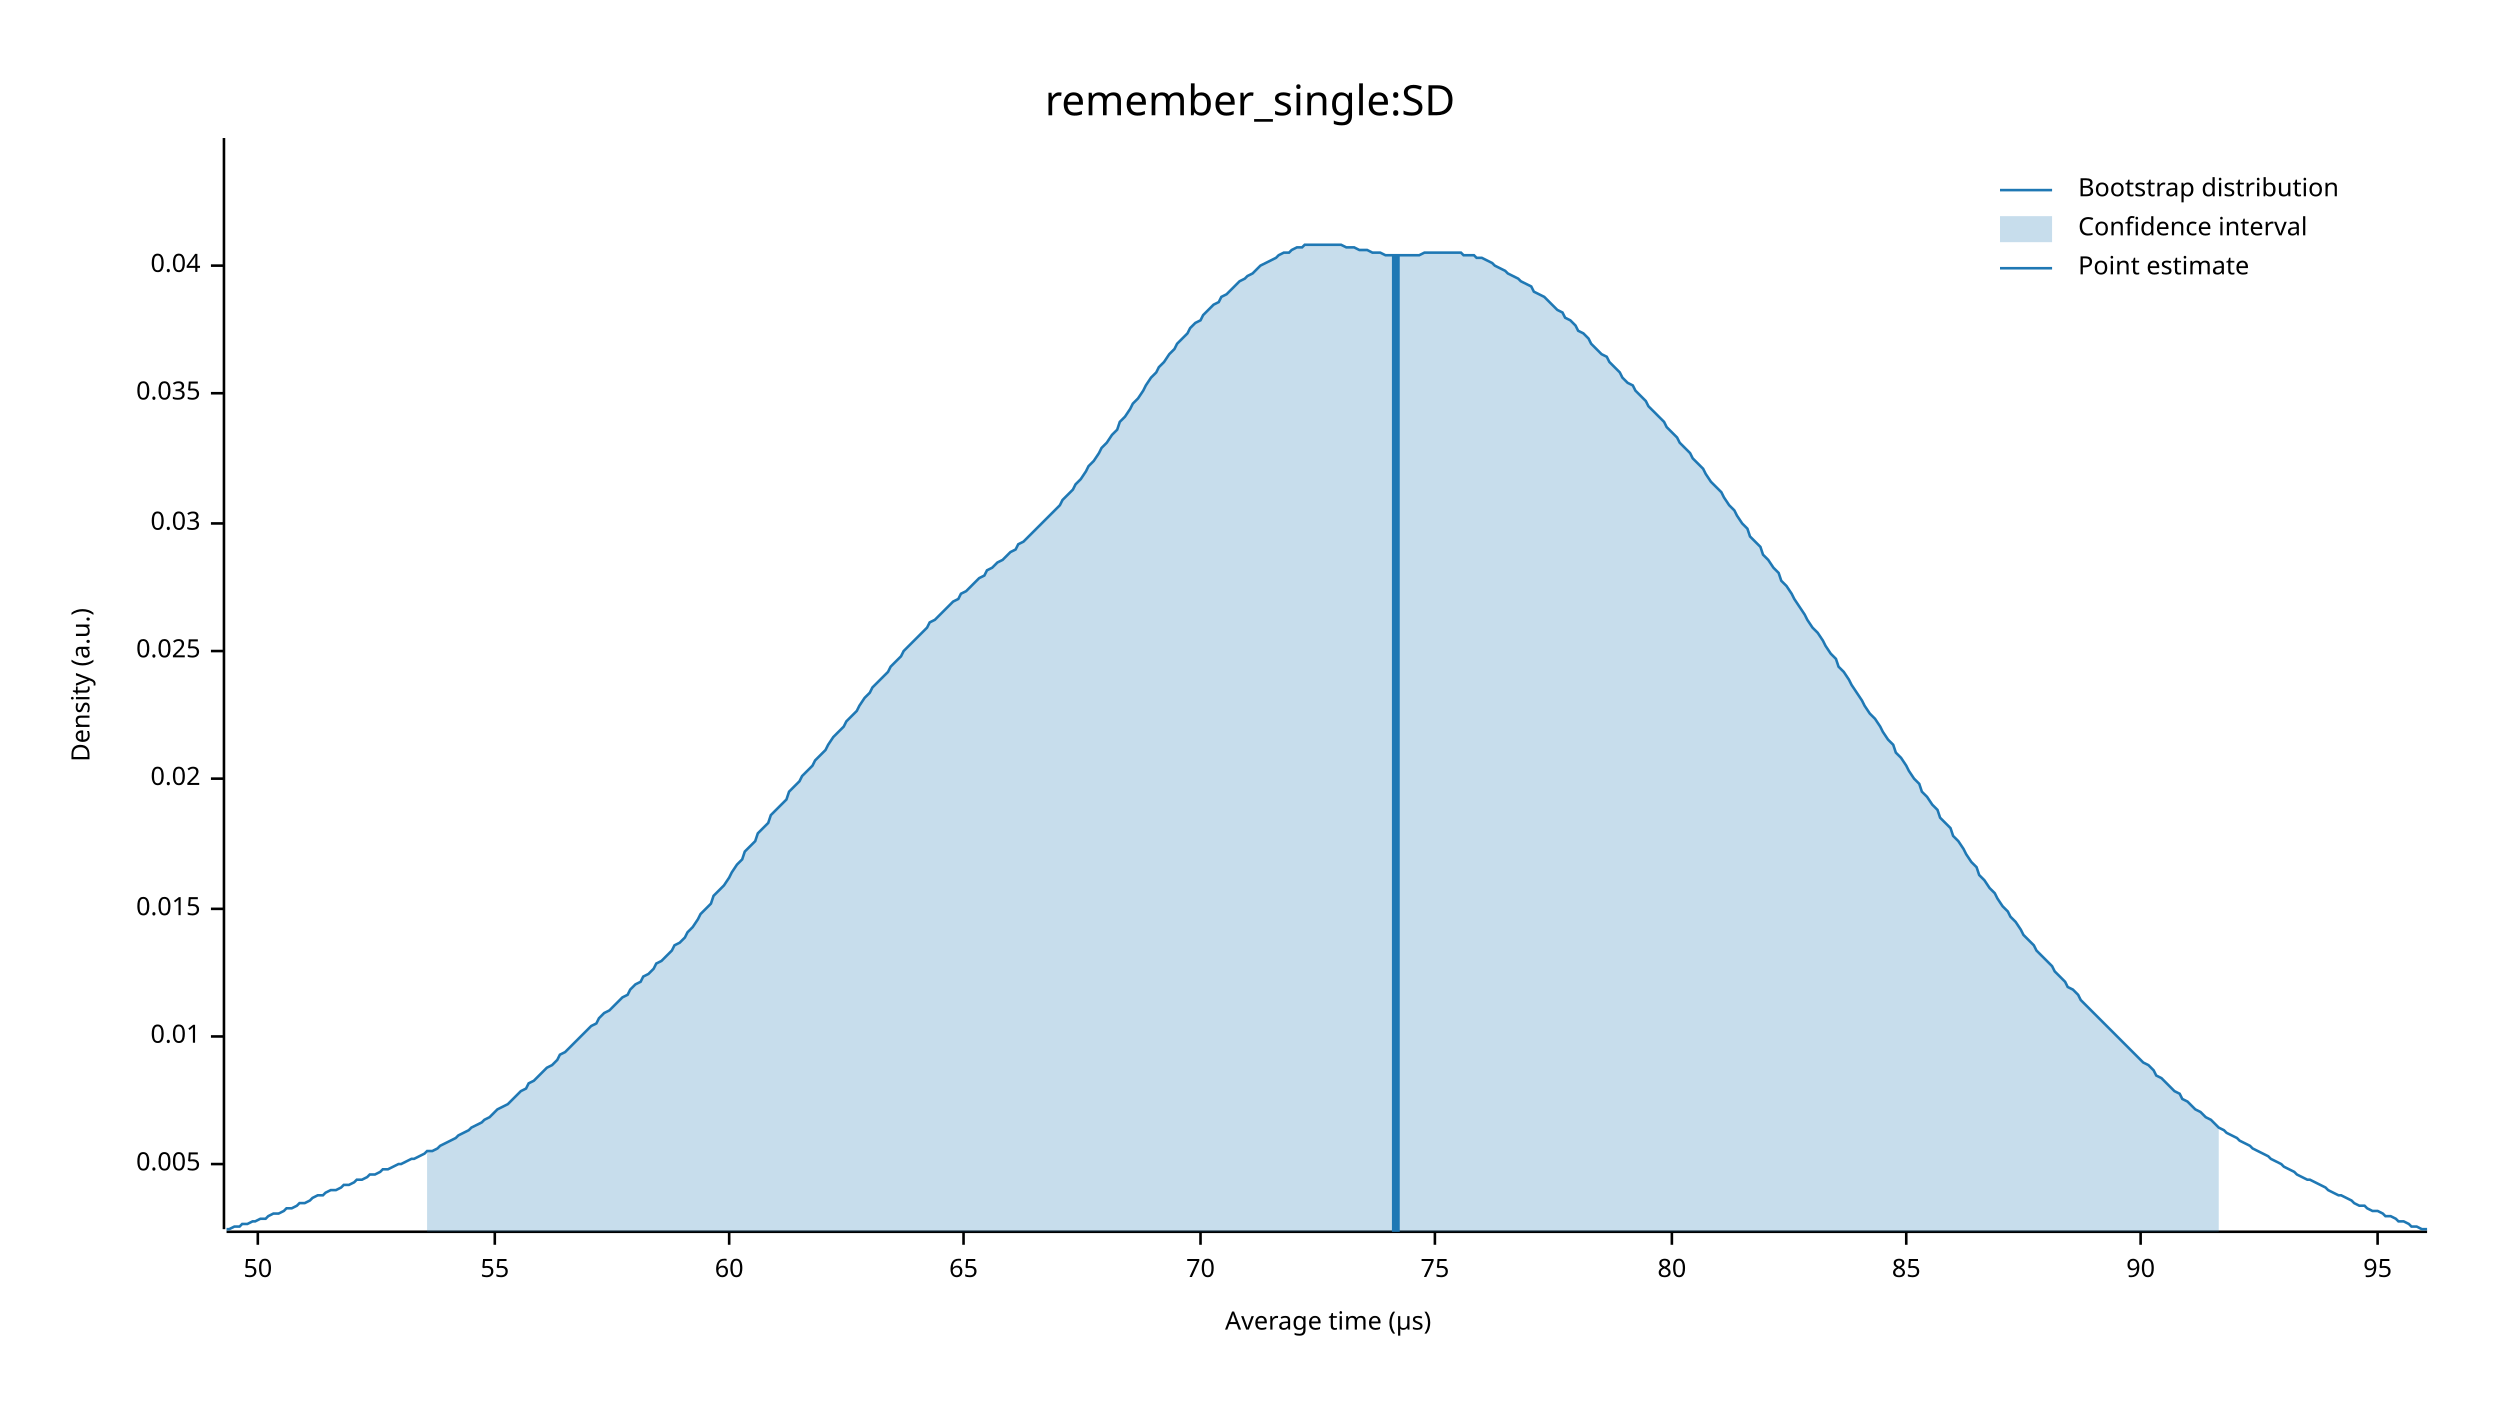
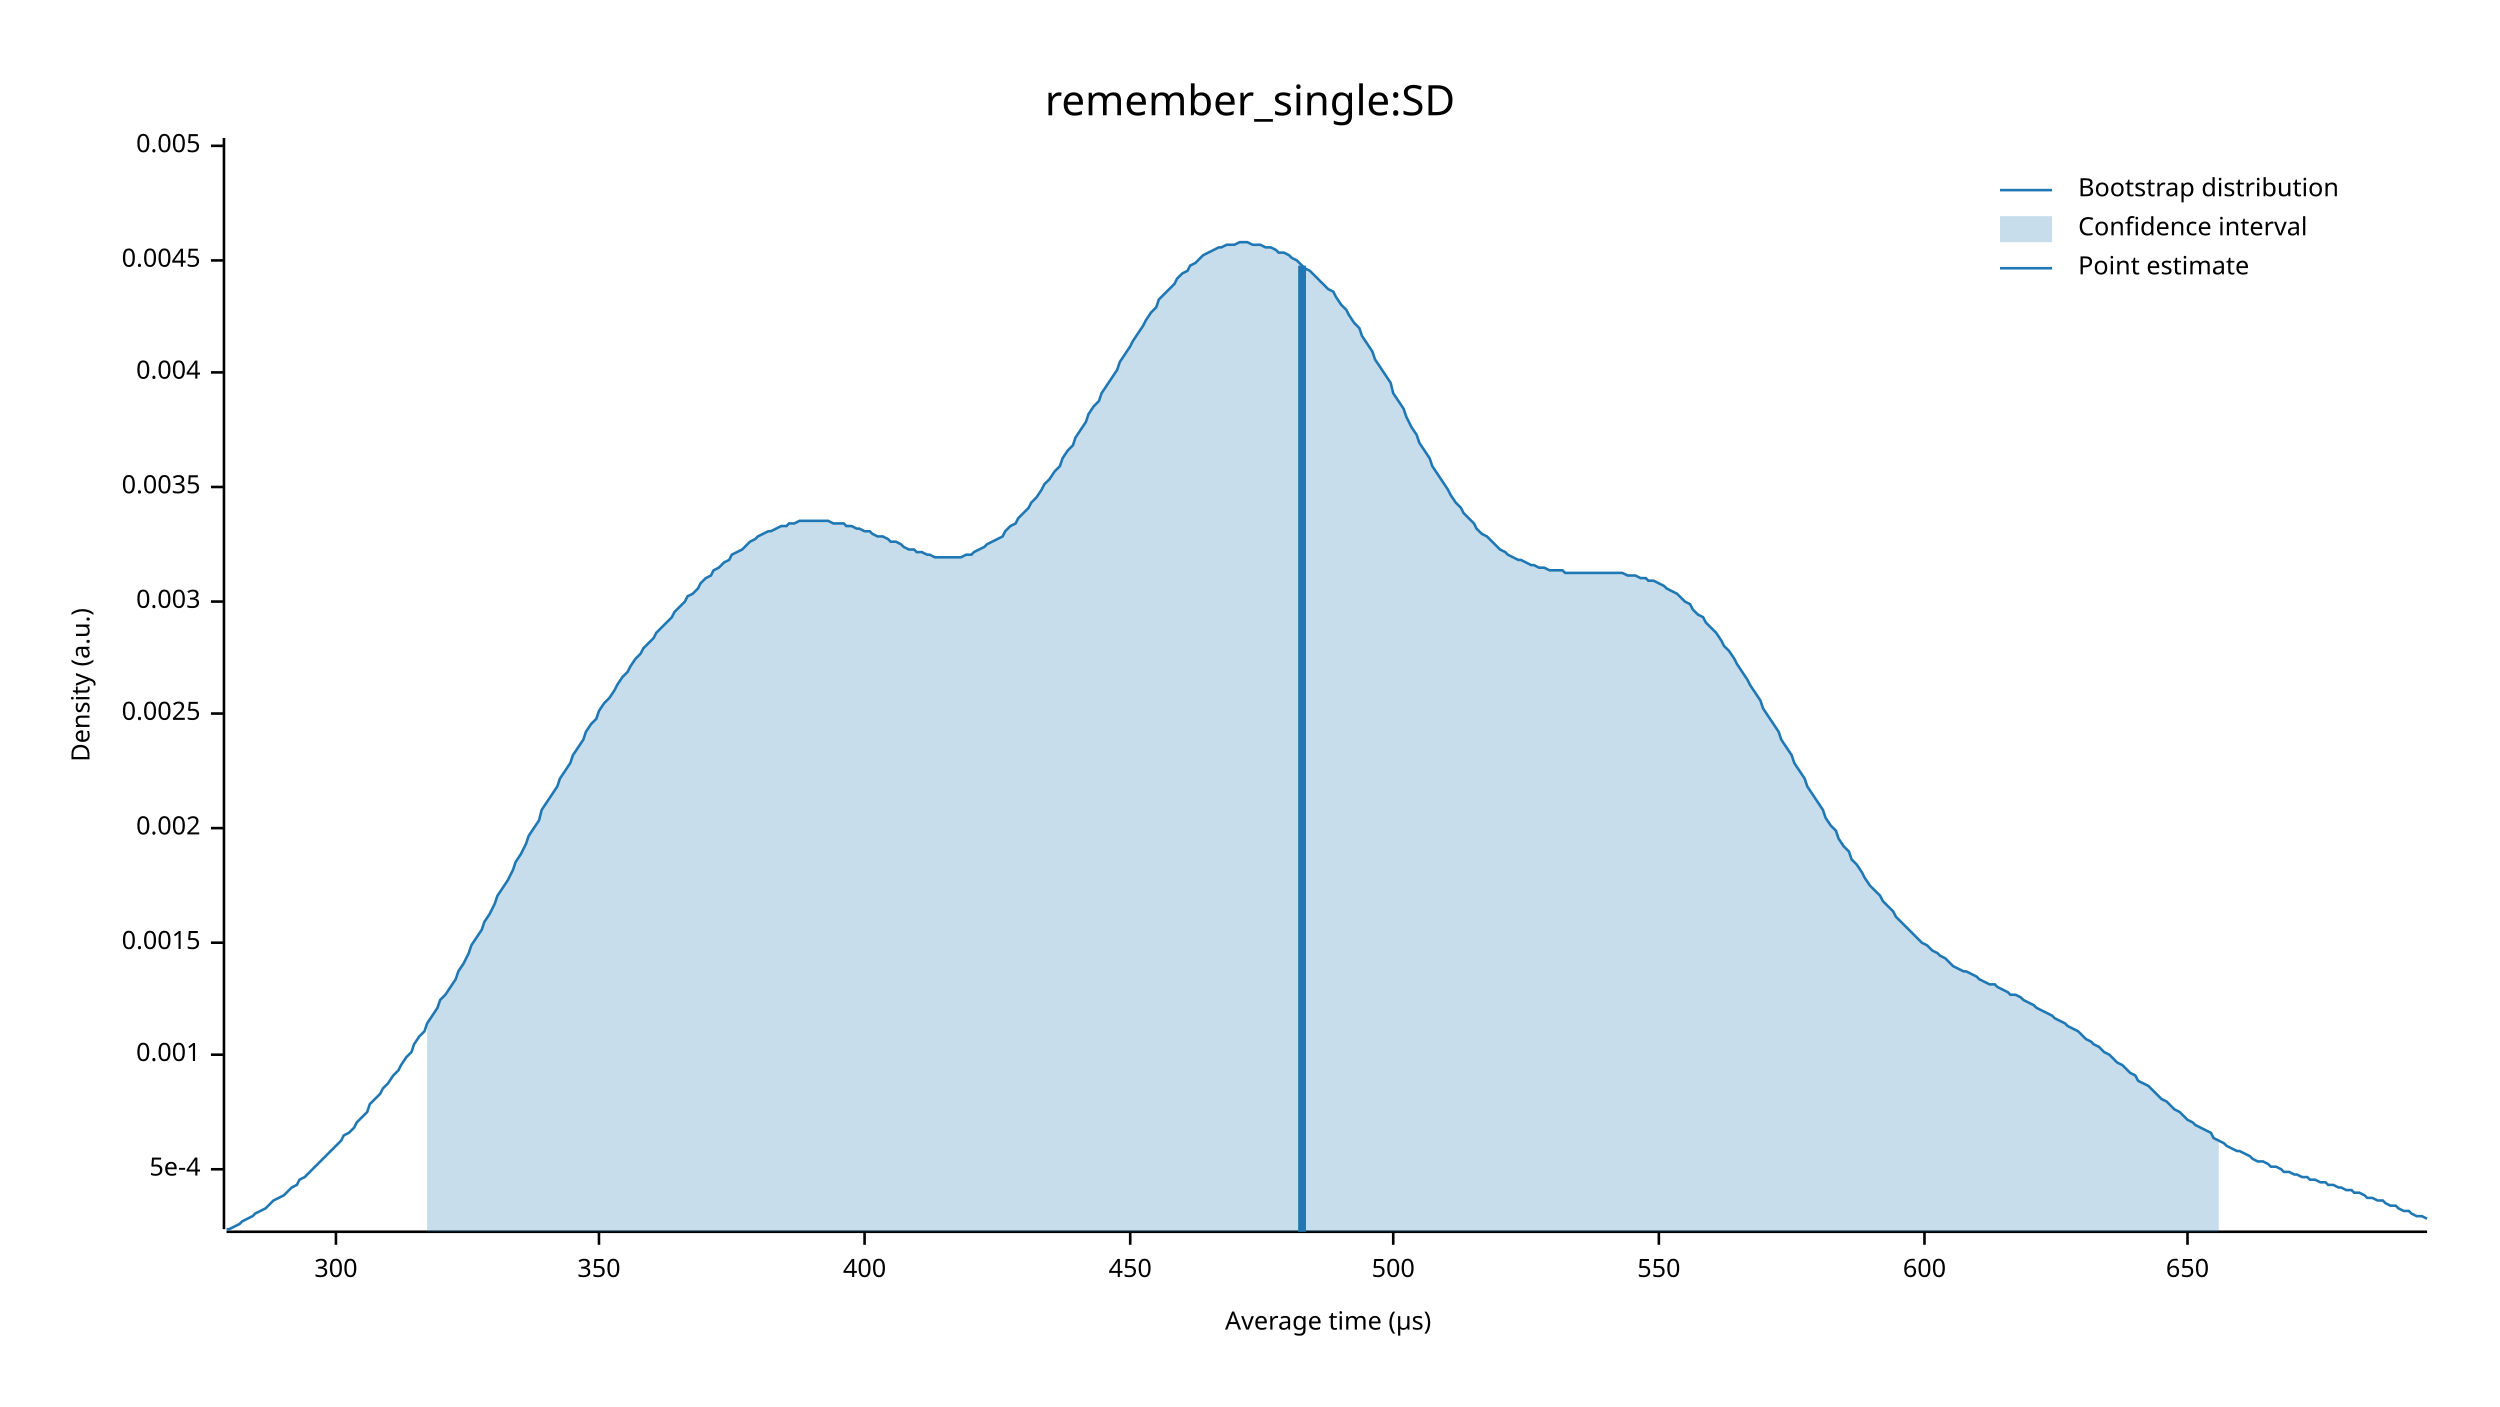
<svg xmlns="http://www.w3.org/2000/svg" width="960" height="540" viewBox="0 0 960 540">
  <text x="480" y="32" dy="0.76em" text-anchor="middle" font-family="sans-serif" font-size="16.129" opacity="1" fill="#000000">
remember_single:SD
</text>
  <text x="27" y="263" dy="0.76em" text-anchor="middle" font-family="sans-serif" font-size="9.677" opacity="1" fill="#000000" transform="rotate(270, 27, 263)">
Density (a.u.)
</text>
  <text x="510" y="513" dy="-0.5ex" text-anchor="middle" font-family="sans-serif" font-size="9.677" opacity="1" fill="#000000">
Average time (µs)
</text>
  <polyline fill="none" opacity="1" stroke="#000000" stroke-width="1" points="86,53 86,472 " />
-   <text x="77" y="447" dy="0.5ex" text-anchor="end" font-family="sans-serif" font-size="9.677" opacity="1" fill="#000000">
+   <text x="77" y="449" dy="0.5ex" text-anchor="end" font-family="sans-serif" font-size="9.677" opacity="1" fill="#000000">
+ 5e-4
+ </text>
+   <polyline fill="none" opacity="1" stroke="#000000" stroke-width="1" points="81,449 86,449 " />
+   <text x="77" y="405" dy="0.5ex" text-anchor="end" font-family="sans-serif" font-size="9.677" opacity="1" fill="#000000">
+ 0.001
+ </text>
+   <polyline fill="none" opacity="1" stroke="#000000" stroke-width="1" points="81,405 86,405 " />
+   <text x="77" y="362" dy="0.5ex" text-anchor="end" font-family="sans-serif" font-size="9.677" opacity="1" fill="#000000">
+ 0.0015
+ </text>
+   <polyline fill="none" opacity="1" stroke="#000000" stroke-width="1" points="81,362 86,362 " />
+   <text x="77" y="318" dy="0.5ex" text-anchor="end" font-family="sans-serif" font-size="9.677" opacity="1" fill="#000000">
+ 0.002
+ </text>
+   <polyline fill="none" opacity="1" stroke="#000000" stroke-width="1" points="81,318 86,318 " />
+   <text x="77" y="274" dy="0.5ex" text-anchor="end" font-family="sans-serif" font-size="9.677" opacity="1" fill="#000000">
+ 0.0025
+ </text>
+   <polyline fill="none" opacity="1" stroke="#000000" stroke-width="1" points="81,274 86,274 " />
+   <text x="77" y="231" dy="0.5ex" text-anchor="end" font-family="sans-serif" font-size="9.677" opacity="1" fill="#000000">
+ 0.003
+ </text>
+   <polyline fill="none" opacity="1" stroke="#000000" stroke-width="1" points="81,231 86,231 " />
+   <text x="77" y="187" dy="0.5ex" text-anchor="end" font-family="sans-serif" font-size="9.677" opacity="1" fill="#000000">
+ 0.0035
+ </text>
+   <polyline fill="none" opacity="1" stroke="#000000" stroke-width="1" points="81,187 86,187 " />
+   <text x="77" y="143" dy="0.5ex" text-anchor="end" font-family="sans-serif" font-size="9.677" opacity="1" fill="#000000">
+ 0.004
+ </text>
+   <polyline fill="none" opacity="1" stroke="#000000" stroke-width="1" points="81,143 86,143 " />
+   <text x="77" y="100" dy="0.5ex" text-anchor="end" font-family="sans-serif" font-size="9.677" opacity="1" fill="#000000">
+ 0.0045
+ </text>
+   <polyline fill="none" opacity="1" stroke="#000000" stroke-width="1" points="81,100 86,100 " />
+   <text x="77" y="56" dy="0.5ex" text-anchor="end" font-family="sans-serif" font-size="9.677" opacity="1" fill="#000000">
0.005
</text>
-   <polyline fill="none" opacity="1" stroke="#000000" stroke-width="1" points="81,447 86,447 " />
-   <text x="77" y="398" dy="0.5ex" text-anchor="end" font-family="sans-serif" font-size="9.677" opacity="1" fill="#000000">
- 0.01
+   <polyline fill="none" opacity="1" stroke="#000000" stroke-width="1" points="81,56 86,56 " />
+   <polyline fill="none" opacity="1" stroke="#000000" stroke-width="1" points="87,473 932,473 " />
+   <text x="129" y="483" dy="0.76em" text-anchor="middle" font-family="sans-serif" font-size="9.677" opacity="1" fill="#000000">
+ 300
</text>
-   <polyline fill="none" opacity="1" stroke="#000000" stroke-width="1" points="81,398 86,398 " />
-   <text x="77" y="349" dy="0.5ex" text-anchor="end" font-family="sans-serif" font-size="9.677" opacity="1" fill="#000000">
- 0.015
+   <polyline fill="none" opacity="1" stroke="#000000" stroke-width="1" points="129,473 129,478 " />
+   <text x="230" y="483" dy="0.76em" text-anchor="middle" font-family="sans-serif" font-size="9.677" opacity="1" fill="#000000">
+ 350
</text>
-   <polyline fill="none" opacity="1" stroke="#000000" stroke-width="1" points="81,349 86,349 " />
-   <text x="77" y="299" dy="0.5ex" text-anchor="end" font-family="sans-serif" font-size="9.677" opacity="1" fill="#000000">
- 0.02
+   <polyline fill="none" opacity="1" stroke="#000000" stroke-width="1" points="230,473 230,478 " />
+   <text x="332" y="483" dy="0.76em" text-anchor="middle" font-family="sans-serif" font-size="9.677" opacity="1" fill="#000000">
+ 400
</text>
-   <polyline fill="none" opacity="1" stroke="#000000" stroke-width="1" points="81,299 86,299 " />
-   <text x="77" y="250" dy="0.5ex" text-anchor="end" font-family="sans-serif" font-size="9.677" opacity="1" fill="#000000">
- 0.025
+   <polyline fill="none" opacity="1" stroke="#000000" stroke-width="1" points="332,473 332,478 " />
+   <text x="434" y="483" dy="0.76em" text-anchor="middle" font-family="sans-serif" font-size="9.677" opacity="1" fill="#000000">
+ 450
</text>
-   <polyline fill="none" opacity="1" stroke="#000000" stroke-width="1" points="81,250 86,250 " />
-   <text x="77" y="201" dy="0.5ex" text-anchor="end" font-family="sans-serif" font-size="9.677" opacity="1" fill="#000000">
- 0.03
+   <polyline fill="none" opacity="1" stroke="#000000" stroke-width="1" points="434,473 434,478 " />
+   <text x="535" y="483" dy="0.76em" text-anchor="middle" font-family="sans-serif" font-size="9.677" opacity="1" fill="#000000">
+ 500
</text>
-   <polyline fill="none" opacity="1" stroke="#000000" stroke-width="1" points="81,201 86,201 " />
-   <text x="77" y="151" dy="0.5ex" text-anchor="end" font-family="sans-serif" font-size="9.677" opacity="1" fill="#000000">
- 0.035
+   <polyline fill="none" opacity="1" stroke="#000000" stroke-width="1" points="535,473 535,478 " />
+   <text x="637" y="483" dy="0.76em" text-anchor="middle" font-family="sans-serif" font-size="9.677" opacity="1" fill="#000000">
+ 550
</text>
-   <polyline fill="none" opacity="1" stroke="#000000" stroke-width="1" points="81,151 86,151 " />
-   <text x="77" y="102" dy="0.5ex" text-anchor="end" font-family="sans-serif" font-size="9.677" opacity="1" fill="#000000">
- 0.04
+   <polyline fill="none" opacity="1" stroke="#000000" stroke-width="1" points="637,473 637,478 " />
+   <text x="739" y="483" dy="0.76em" text-anchor="middle" font-family="sans-serif" font-size="9.677" opacity="1" fill="#000000">
+ 600
</text>
-   <polyline fill="none" opacity="1" stroke="#000000" stroke-width="1" points="81,102 86,102 " />
-   <polyline fill="none" opacity="1" stroke="#000000" stroke-width="1" points="87,473 932,473 " />
-   <text x="99" y="483" dy="0.76em" text-anchor="middle" font-family="sans-serif" font-size="9.677" opacity="1" fill="#000000">
- 50
+   <polyline fill="none" opacity="1" stroke="#000000" stroke-width="1" points="739,473 739,478 " />
+   <text x="840" y="483" dy="0.76em" text-anchor="middle" font-family="sans-serif" font-size="9.677" opacity="1" fill="#000000">
+ 650
</text>
-   <polyline fill="none" opacity="1" stroke="#000000" stroke-width="1" points="99,473 99,478 " />
-   <text x="190" y="483" dy="0.76em" text-anchor="middle" font-family="sans-serif" font-size="9.677" opacity="1" fill="#000000">
- 55
- </text>
-   <polyline fill="none" opacity="1" stroke="#000000" stroke-width="1" points="190,473 190,478 " />
-   <text x="280" y="483" dy="0.76em" text-anchor="middle" font-family="sans-serif" font-size="9.677" opacity="1" fill="#000000">
- 60
- </text>
-   <polyline fill="none" opacity="1" stroke="#000000" stroke-width="1" points="280,473 280,478 " />
-   <text x="370" y="483" dy="0.76em" text-anchor="middle" font-family="sans-serif" font-size="9.677" opacity="1" fill="#000000">
- 65
- </text>
-   <polyline fill="none" opacity="1" stroke="#000000" stroke-width="1" points="370,473 370,478 " />
-   <text x="461" y="483" dy="0.76em" text-anchor="middle" font-family="sans-serif" font-size="9.677" opacity="1" fill="#000000">
- 70
- </text>
-   <polyline fill="none" opacity="1" stroke="#000000" stroke-width="1" points="461,473 461,478 " />
-   <text x="551" y="483" dy="0.76em" text-anchor="middle" font-family="sans-serif" font-size="9.677" opacity="1" fill="#000000">
- 75
- </text>
-   <polyline fill="none" opacity="1" stroke="#000000" stroke-width="1" points="551,473 551,478 " />
-   <text x="642" y="483" dy="0.76em" text-anchor="middle" font-family="sans-serif" font-size="9.677" opacity="1" fill="#000000">
- 80
- </text>
-   <polyline fill="none" opacity="1" stroke="#000000" stroke-width="1" points="642,473 642,478 " />
-   <text x="732" y="483" dy="0.76em" text-anchor="middle" font-family="sans-serif" font-size="9.677" opacity="1" fill="#000000">
- 85
- </text>
-   <polyline fill="none" opacity="1" stroke="#000000" stroke-width="1" points="732,473 732,478 " />
-   <text x="822" y="483" dy="0.76em" text-anchor="middle" font-family="sans-serif" font-size="9.677" opacity="1" fill="#000000">
- 90
- </text>
-   <polyline fill="none" opacity="1" stroke="#000000" stroke-width="1" points="822,473 822,478 " />
-   <text x="913" y="483" dy="0.76em" text-anchor="middle" font-family="sans-serif" font-size="9.677" opacity="1" fill="#000000">
- 95
- </text>
-   <polyline fill="none" opacity="1" stroke="#000000" stroke-width="1" points="913,473 913,478 " />
-   <polyline fill="none" opacity="1" stroke="#1F78B4" stroke-width="1" points="87,472 88,472 90,471 92,471 93,470 95,470 97,469 98,469 100,468 102,468 103,467 105,466 107,466 109,465 110,464 112,464 114,463 115,462 117,462 119,461 120,460 122,459 124,459 125,458 127,457 129,457 131,456 132,455 134,455 136,454 137,453 139,453 141,452 142,451 144,451 146,450 147,449 149,449 151,448 153,447 154,447 156,446 158,445 159,445 161,444 163,443 164,442 166,442 168,441 169,440 171,439 173,438 175,437 176,436 178,435 180,434 181,433 183,432 185,431 186,430 188,429 190,427 191,426 193,425 195,424 197,422 198,421 200,419 202,418 203,416 205,415 207,413 208,412 210,410 212,409 214,407 215,405 217,404 219,402 220,401 222,399 224,397 225,396 227,394 229,393 230,391 232,389 234,388 236,386 237,385 239,383 241,382 242,380 244,378 246,377 247,375 249,374 251,372 252,370 254,369 256,367 258,365 259,363 261,362 263,360 264,358 266,356 268,353 269,351 271,349 273,347 274,344 276,342 278,340 280,337 281,335 283,332 285,330 286,327 288,325 290,323 291,320 293,318 295,316 296,313 298,311 300,309 302,307 303,304 305,302 307,300 308,298 310,296 312,294 313,292 315,290 317,288 318,286 320,283 322,281 324,279 325,277 327,275 329,273 330,271 332,268 334,266 335,264 337,262 339,260 341,258 342,256 344,254 346,252 347,250 349,248 351,246 352,245 354,243 356,241 357,239 359,238 361,236 363,234 364,233 366,231 368,230 369,228 371,227 373,225 374,224 376,222 378,221 379,219 381,218 383,216 385,215 386,214 388,212 390,211 391,209 393,208 395,206 396,205 398,203 400,201 401,200 403,198 405,196 407,194 408,192 410,190 412,188 413,186 415,184 417,181 418,179 420,177 422,174 423,172 425,170 427,167 429,165 430,162 432,160 434,157 435,155 437,153 439,150 440,148 442,145 444,143 445,141 447,139 449,136 451,134 452,132 454,130 456,128 457,126 459,124 461,123 462,121 464,119 466,117 468,116 469,114 471,113 473,111 474,110 476,108 478,107 479,106 481,105 483,103 484,102 486,101 488,100 490,99 491,98 493,97 495,97 496,96 498,95 500,95 501,94 503,94 505,94 506,94 508,94 510,94 512,94 513,94 515,94 517,95 518,95 520,95 522,96 523,96 525,96 527,97 528,97 530,97 532,98 534,98 535,98 537,98 539,98 540,98 542,98 544,98 545,98 547,97 549,97 550,97 552,97 554,97 556,97 557,97 559,97 561,97 562,98 564,98 566,98 567,99 569,99 571,100 573,101 574,102 576,103 578,104 579,105 581,106 583,107 584,108 586,109 588,110 589,112 591,113 593,114 595,116 596,117 598,119 600,120 601,122 603,123 605,125 606,127 608,128 610,130 611,132 613,134 615,136 617,137 618,139 620,141 622,143 623,145 625,147 627,148 628,150 630,152 632,154 633,156 635,158 637,160 639,162 640,164 642,166 644,168 645,170 647,172 649,174 650,176 652,178 654,180 655,182 657,185 659,187 661,189 662,191 664,194 666,196 667,198 669,201 671,203 672,206 674,208 676,210 677,213 679,215 681,218 683,220 684,223 686,225 688,228 689,230 691,233 693,236 694,238 696,241 698,243 700,246 701,248 703,251 705,253 706,256 708,258 710,261 711,263 713,266 715,269 716,271 718,274 720,276 722,279 723,281 725,284 727,286 728,289 730,291 732,294 733,296 735,299 737,301 738,304 740,306 742,309 744,311 745,314 747,316 749,318 750,321 752,323 754,326 755,328 757,331 759,333 760,336 762,338 764,341 766,343 767,345 769,348 771,350 772,352 774,354 776,357 777,359 779,361 781,363 782,365 784,367 786,369 788,371 789,373 791,375 793,377 794,379 796,380 798,382 799,384 801,386 803,388 804,389 806,391 808,393 810,395 811,396 813,398 815,400 816,401 818,403 820,405 821,406 823,408 825,409 827,411 828,413 830,414 832,416 833,417 835,419 837,420 838,422 840,423 842,425 843,426 845,427 847,429 849,430 850,431 852,433 854,434 855,435 857,436 859,437 860,438 862,439 864,440 865,441 867,442 869,443 871,444 872,445 874,446 876,447 877,448 879,449 881,450 882,451 884,452 886,453 887,453 889,454 891,455 893,456 894,457 896,458 898,459 899,459 901,460 903,461 904,462 906,463 908,463 909,464 911,465 913,465 915,466 916,467 918,467 920,468 921,469 923,469 925,470 926,471 928,471 930,472 932,472 " />
-   <polygon opacity="0.25" fill="#1F78B4" points="164,442 166,442 168,441 169,440 171,439 173,438 175,437 176,436 178,435 180,434 181,433 183,432 185,431 186,430 188,429 190,427 191,426 193,425 195,424 197,422 198,421 200,419 202,418 203,416 205,415 207,413 208,412 210,410 212,409 214,407 215,405 217,404 219,402 220,401 222,399 224,397 225,396 227,394 229,393 230,391 232,389 234,388 236,386 237,385 239,383 241,382 242,380 244,378 246,377 247,375 249,374 251,372 252,370 254,369 256,367 258,365 259,363 261,362 263,360 264,358 266,356 268,353 269,351 271,349 273,347 274,344 276,342 278,340 280,337 281,335 283,332 285,330 286,327 288,325 290,323 291,320 293,318 295,316 296,313 298,311 300,309 302,307 303,304 305,302 307,300 308,298 310,296 312,294 313,292 315,290 317,288 318,286 320,283 322,281 324,279 325,277 327,275 329,273 330,271 332,268 334,266 335,264 337,262 339,260 341,258 342,256 344,254 346,252 347,250 349,248 351,246 352,245 354,243 356,241 357,239 359,238 361,236 363,234 364,233 366,231 368,230 369,228 371,227 373,225 374,224 376,222 378,221 379,219 381,218 383,216 385,215 386,214 388,212 390,211 391,209 393,208 395,206 396,205 398,203 400,201 401,200 403,198 405,196 407,194 408,192 410,190 412,188 413,186 415,184 417,181 418,179 420,177 422,174 423,172 425,170 427,167 429,165 430,162 432,160 434,157 435,155 437,153 439,150 440,148 442,145 444,143 445,141 447,139 449,136 451,134 452,132 454,130 456,128 457,126 459,124 461,123 462,121 464,119 466,117 468,116 469,114 471,113 473,111 474,110 476,108 478,107 479,106 481,105 483,103 484,102 486,101 488,100 490,99 491,98 493,97 495,97 496,96 498,95 500,95 501,94 503,94 505,94 506,94 508,94 510,94 512,94 513,94 515,94 517,95 518,95 520,95 522,96 523,96 525,96 527,97 528,97 530,97 532,98 534,98 535,98 537,98 539,98 540,98 542,98 544,98 545,98 547,97 549,97 550,97 552,97 554,97 556,97 557,97 559,97 561,97 562,98 564,98 566,98 567,99 569,99 571,100 573,101 574,102 576,103 578,104 579,105 581,106 583,107 584,108 586,109 588,110 589,112 591,113 593,114 595,116 596,117 598,119 600,120 601,122 603,123 605,125 606,127 608,128 610,130 611,132 613,134 615,136 617,137 618,139 620,141 622,143 623,145 625,147 627,148 628,150 630,152 632,154 633,156 635,158 637,160 639,162 640,164 642,166 644,168 645,170 647,172 649,174 650,176 652,178 654,180 655,182 657,185 659,187 661,189 662,191 664,194 666,196 667,198 669,201 671,203 672,206 674,208 676,210 677,213 679,215 681,218 683,220 684,223 686,225 688,228 689,230 691,233 693,236 694,238 696,241 698,243 700,246 701,248 703,251 705,253 706,256 708,258 710,261 711,263 713,266 715,269 716,271 718,274 720,276 722,279 723,281 725,284 727,286 728,289 730,291 732,294 733,296 735,299 737,301 738,304 740,306 742,309 744,311 745,314 747,316 749,318 750,321 752,323 754,326 755,328 757,331 759,333 760,336 762,338 764,341 766,343 767,345 769,348 771,350 772,352 774,354 776,357 777,359 779,361 781,363 782,365 784,367 786,369 788,371 789,373 791,375 793,377 794,379 796,380 798,382 799,384 801,386 803,388 804,389 806,391 808,393 810,395 811,396 813,398 815,400 816,401 818,403 820,405 821,406 823,408 825,409 827,411 828,413 830,414 832,416 833,417 835,419 837,420 838,422 840,423 842,425 843,426 845,427 847,429 849,430 850,431 852,433 852,473 164,473 " />
-   <polyline fill="none" opacity="1" stroke="#1F78B4" stroke-width="3" points="536,473 536,98 " />
+   <polyline fill="none" opacity="1" stroke="#000000" stroke-width="1" points="840,473 840,478 " />
+   <polyline fill="none" opacity="1" stroke="#1F78B4" stroke-width="1" points="87,472 88,472 90,471 92,470 93,469 95,468 97,467 98,466 100,465 102,464 103,463 105,461 107,460 109,459 110,458 112,456 114,455 115,453 117,452 119,450 120,449 122,447 124,445 125,444 127,442 129,440 131,438 132,436 134,435 136,433 137,431 139,429 141,427 142,424 144,422 146,420 147,418 149,416 151,413 153,411 154,409 156,406 158,404 159,401 161,398 163,396 164,393 166,390 168,387 169,384 171,382 173,379 175,376 176,373 178,370 180,366 181,363 183,360 185,357 186,354 188,351 190,347 191,344 193,341 195,338 197,334 198,331 200,328 202,324 203,321 205,318 207,315 208,311 210,308 212,305 214,302 215,299 217,296 219,293 220,290 222,287 224,284 225,281 227,278 229,276 230,273 232,270 234,268 236,265 237,263 239,260 241,258 242,256 244,253 246,251 247,249 249,247 251,245 252,243 254,241 256,239 258,237 259,235 261,233 263,231 264,229 266,228 268,226 269,224 271,222 273,221 274,219 276,218 278,216 280,215 281,213 283,212 285,211 286,210 288,208 290,207 291,206 293,205 295,204 296,204 298,203 300,202 302,202 303,201 305,201 307,200 308,200 310,200 312,200 313,200 315,200 317,200 318,200 320,201 322,201 324,201 325,202 327,202 329,203 330,203 332,204 334,204 335,205 337,206 339,206 341,207 342,208 344,208 346,209 347,210 349,211 351,211 352,212 354,212 356,213 357,213 359,214 361,214 363,214 364,214 366,214 368,214 369,214 371,213 373,213 374,212 376,211 378,210 379,209 381,208 383,207 385,206 386,204 388,202 390,201 391,199 393,197 395,195 396,193 398,191 400,188 401,186 403,184 405,181 407,179 408,176 410,173 412,171 413,168 415,165 417,162 418,159 420,156 422,154 423,151 425,148 427,145 429,142 430,139 432,136 434,133 435,131 437,128 439,125 440,123 442,120 444,118 445,115 447,113 449,111 451,109 452,107 454,105 456,104 457,102 459,101 461,99 462,98 464,97 466,96 468,95 469,95 471,94 473,94 474,94 476,93 478,93 479,93 481,94 483,94 484,94 486,95 488,95 490,96 491,97 493,97 495,98 496,99 498,100 500,102 501,103 503,104 505,106 506,107 508,109 510,111 512,112 513,114 515,117 517,119 518,121 520,124 522,126 523,129 525,132 527,135 528,138 530,141 532,144 534,147 535,151 537,154 539,157 540,160 542,164 544,167 545,170 547,173 549,176 550,179 552,182 554,185 556,188 557,190 559,193 561,195 562,197 564,199 566,201 567,203 569,205 571,206 573,208 574,209 576,211 578,212 579,213 581,214 583,215 584,215 586,216 588,217 589,217 591,218 593,218 595,219 596,219 598,219 600,219 601,220 603,220 605,220 606,220 608,220 610,220 611,220 613,220 615,220 617,220 618,220 620,220 622,220 623,220 625,221 627,221 628,221 630,222 632,222 633,223 635,223 637,224 639,225 640,226 642,227 644,228 645,229 647,231 649,232 650,234 652,236 654,237 655,239 657,241 659,243 661,246 662,248 664,250 666,253 667,255 669,258 671,261 672,263 674,266 676,269 677,272 679,275 681,278 683,281 684,284 686,287 688,290 689,293 691,296 693,299 694,302 696,305 698,308 700,311 701,314 703,317 705,319 706,322 708,325 710,327 711,330 713,332 715,335 716,337 718,340 720,342 722,344 723,346 725,348 727,350 728,352 730,354 732,356 733,357 735,359 737,361 738,362 740,363 742,365 744,366 745,367 747,368 749,370 750,371 752,372 754,373 755,373 757,374 759,375 760,376 762,377 764,378 766,378 767,379 769,380 771,381 772,382 774,382 776,383 777,384 779,385 781,386 782,387 784,388 786,389 788,390 789,391 791,392 793,393 794,394 796,395 798,396 799,397 801,399 803,400 804,401 806,402 808,404 810,405 811,406 813,408 815,409 816,410 818,412 820,413 821,415 823,416 825,417 827,419 828,420 830,422 832,423 833,424 835,426 837,427 838,428 840,430 842,431 843,432 845,433 847,434 849,435 850,437 852,438 854,439 855,440 857,441 859,442 860,442 862,443 864,444 865,445 867,446 869,446 871,447 872,448 874,448 876,449 877,450 879,450 881,451 882,451 884,452 886,452 887,453 889,453 891,454 893,454 894,455 896,455 898,456 899,456 901,457 903,457 904,458 906,458 908,459 909,460 911,460 913,461 915,461 916,462 918,463 920,463 921,464 923,465 925,465 926,466 928,467 930,467 932,468 " />
+   <polygon opacity="0.25" fill="#1F78B4" points="164,393 166,390 168,387 169,384 171,382 173,379 175,376 176,373 178,370 180,366 181,363 183,360 185,357 186,354 188,351 190,347 191,344 193,341 195,338 197,334 198,331 200,328 202,324 203,321 205,318 207,315 208,311 210,308 212,305 214,302 215,299 217,296 219,293 220,290 222,287 224,284 225,281 227,278 229,276 230,273 232,270 234,268 236,265 237,263 239,260 241,258 242,256 244,253 246,251 247,249 249,247 251,245 252,243 254,241 256,239 258,237 259,235 261,233 263,231 264,229 266,228 268,226 269,224 271,222 273,221 274,219 276,218 278,216 280,215 281,213 283,212 285,211 286,210 288,208 290,207 291,206 293,205 295,204 296,204 298,203 300,202 302,202 303,201 305,201 307,200 308,200 310,200 312,200 313,200 315,200 317,200 318,200 320,201 322,201 324,201 325,202 327,202 329,203 330,203 332,204 334,204 335,205 337,206 339,206 341,207 342,208 344,208 346,209 347,210 349,211 351,211 352,212 354,212 356,213 357,213 359,214 361,214 363,214 364,214 366,214 368,214 369,214 371,213 373,213 374,212 376,211 378,210 379,209 381,208 383,207 385,206 386,204 388,202 390,201 391,199 393,197 395,195 396,193 398,191 400,188 401,186 403,184 405,181 407,179 408,176 410,173 412,171 413,168 415,165 417,162 418,159 420,156 422,154 423,151 425,148 427,145 429,142 430,139 432,136 434,133 435,131 437,128 439,125 440,123 442,120 444,118 445,115 447,113 449,111 451,109 452,107 454,105 456,104 457,102 459,101 461,99 462,98 464,97 466,96 468,95 469,95 471,94 473,94 474,94 476,93 478,93 479,93 481,94 483,94 484,94 486,95 488,95 490,96 491,97 493,97 495,98 496,99 498,100 500,102 501,103 503,104 505,106 506,107 508,109 510,111 512,112 513,114 515,117 517,119 518,121 520,124 522,126 523,129 525,132 527,135 528,138 530,141 532,144 534,147 535,151 537,154 539,157 540,160 542,164 544,167 545,170 547,173 549,176 550,179 552,182 554,185 556,188 557,190 559,193 561,195 562,197 564,199 566,201 567,203 569,205 571,206 573,208 574,209 576,211 578,212 579,213 581,214 583,215 584,215 586,216 588,217 589,217 591,218 593,218 595,219 596,219 598,219 600,219 601,220 603,220 605,220 606,220 608,220 610,220 611,220 613,220 615,220 617,220 618,220 620,220 622,220 623,220 625,221 627,221 628,221 630,222 632,222 633,223 635,223 637,224 639,225 640,226 642,227 644,228 645,229 647,231 649,232 650,234 652,236 654,237 655,239 657,241 659,243 661,246 662,248 664,250 666,253 667,255 669,258 671,261 672,263 674,266 676,269 677,272 679,275 681,278 683,281 684,284 686,287 688,290 689,293 691,296 693,299 694,302 696,305 698,308 700,311 701,314 703,317 705,319 706,322 708,325 710,327 711,330 713,332 715,335 716,337 718,340 720,342 722,344 723,346 725,348 727,350 728,352 730,354 732,356 733,357 735,359 737,361 738,362 740,363 742,365 744,366 745,367 747,368 749,370 750,371 752,372 754,373 755,373 757,374 759,375 760,376 762,377 764,378 766,378 767,379 769,380 771,381 772,382 774,382 776,383 777,384 779,385 781,386 782,387 784,388 786,389 788,390 789,391 791,392 793,393 794,394 796,395 798,396 799,397 801,399 803,400 804,401 806,402 808,404 810,405 811,406 813,408 815,409 816,410 818,412 820,413 821,415 823,416 825,417 827,419 828,420 830,422 832,423 833,424 835,426 837,427 838,428 840,430 842,431 843,432 845,433 847,434 849,435 850,437 852,438 852,473 164,473 " />
+   <polyline fill="none" opacity="1" stroke="#1F78B4" stroke-width="3" points="500,473 500,102 " />
  <text x="798" y="68" dy="0.76em" text-anchor="start" font-family="sans-serif" font-size="9.677" opacity="1" fill="#000000">
Bootstrap distribution
</text>
  <text x="798" y="83" dy="0.76em" text-anchor="start" font-family="sans-serif" font-size="9.677" opacity="1" fill="#000000">
Confidence interval
</text>
  <text x="798" y="98" dy="0.76em" text-anchor="start" font-family="sans-serif" font-size="9.677" opacity="1" fill="#000000">
Point estimate
</text>
  <polyline fill="none" opacity="1" stroke="#1F78B4" stroke-width="1" points="768,73 788,73 " />
  <rect x="768" y="83" width="20" height="10" opacity="0.25" fill="#1F78B4" stroke="none" />
  <polyline fill="none" opacity="1" stroke="#1F78B4" stroke-width="1" points="768,103 788,103 " />
</svg>
